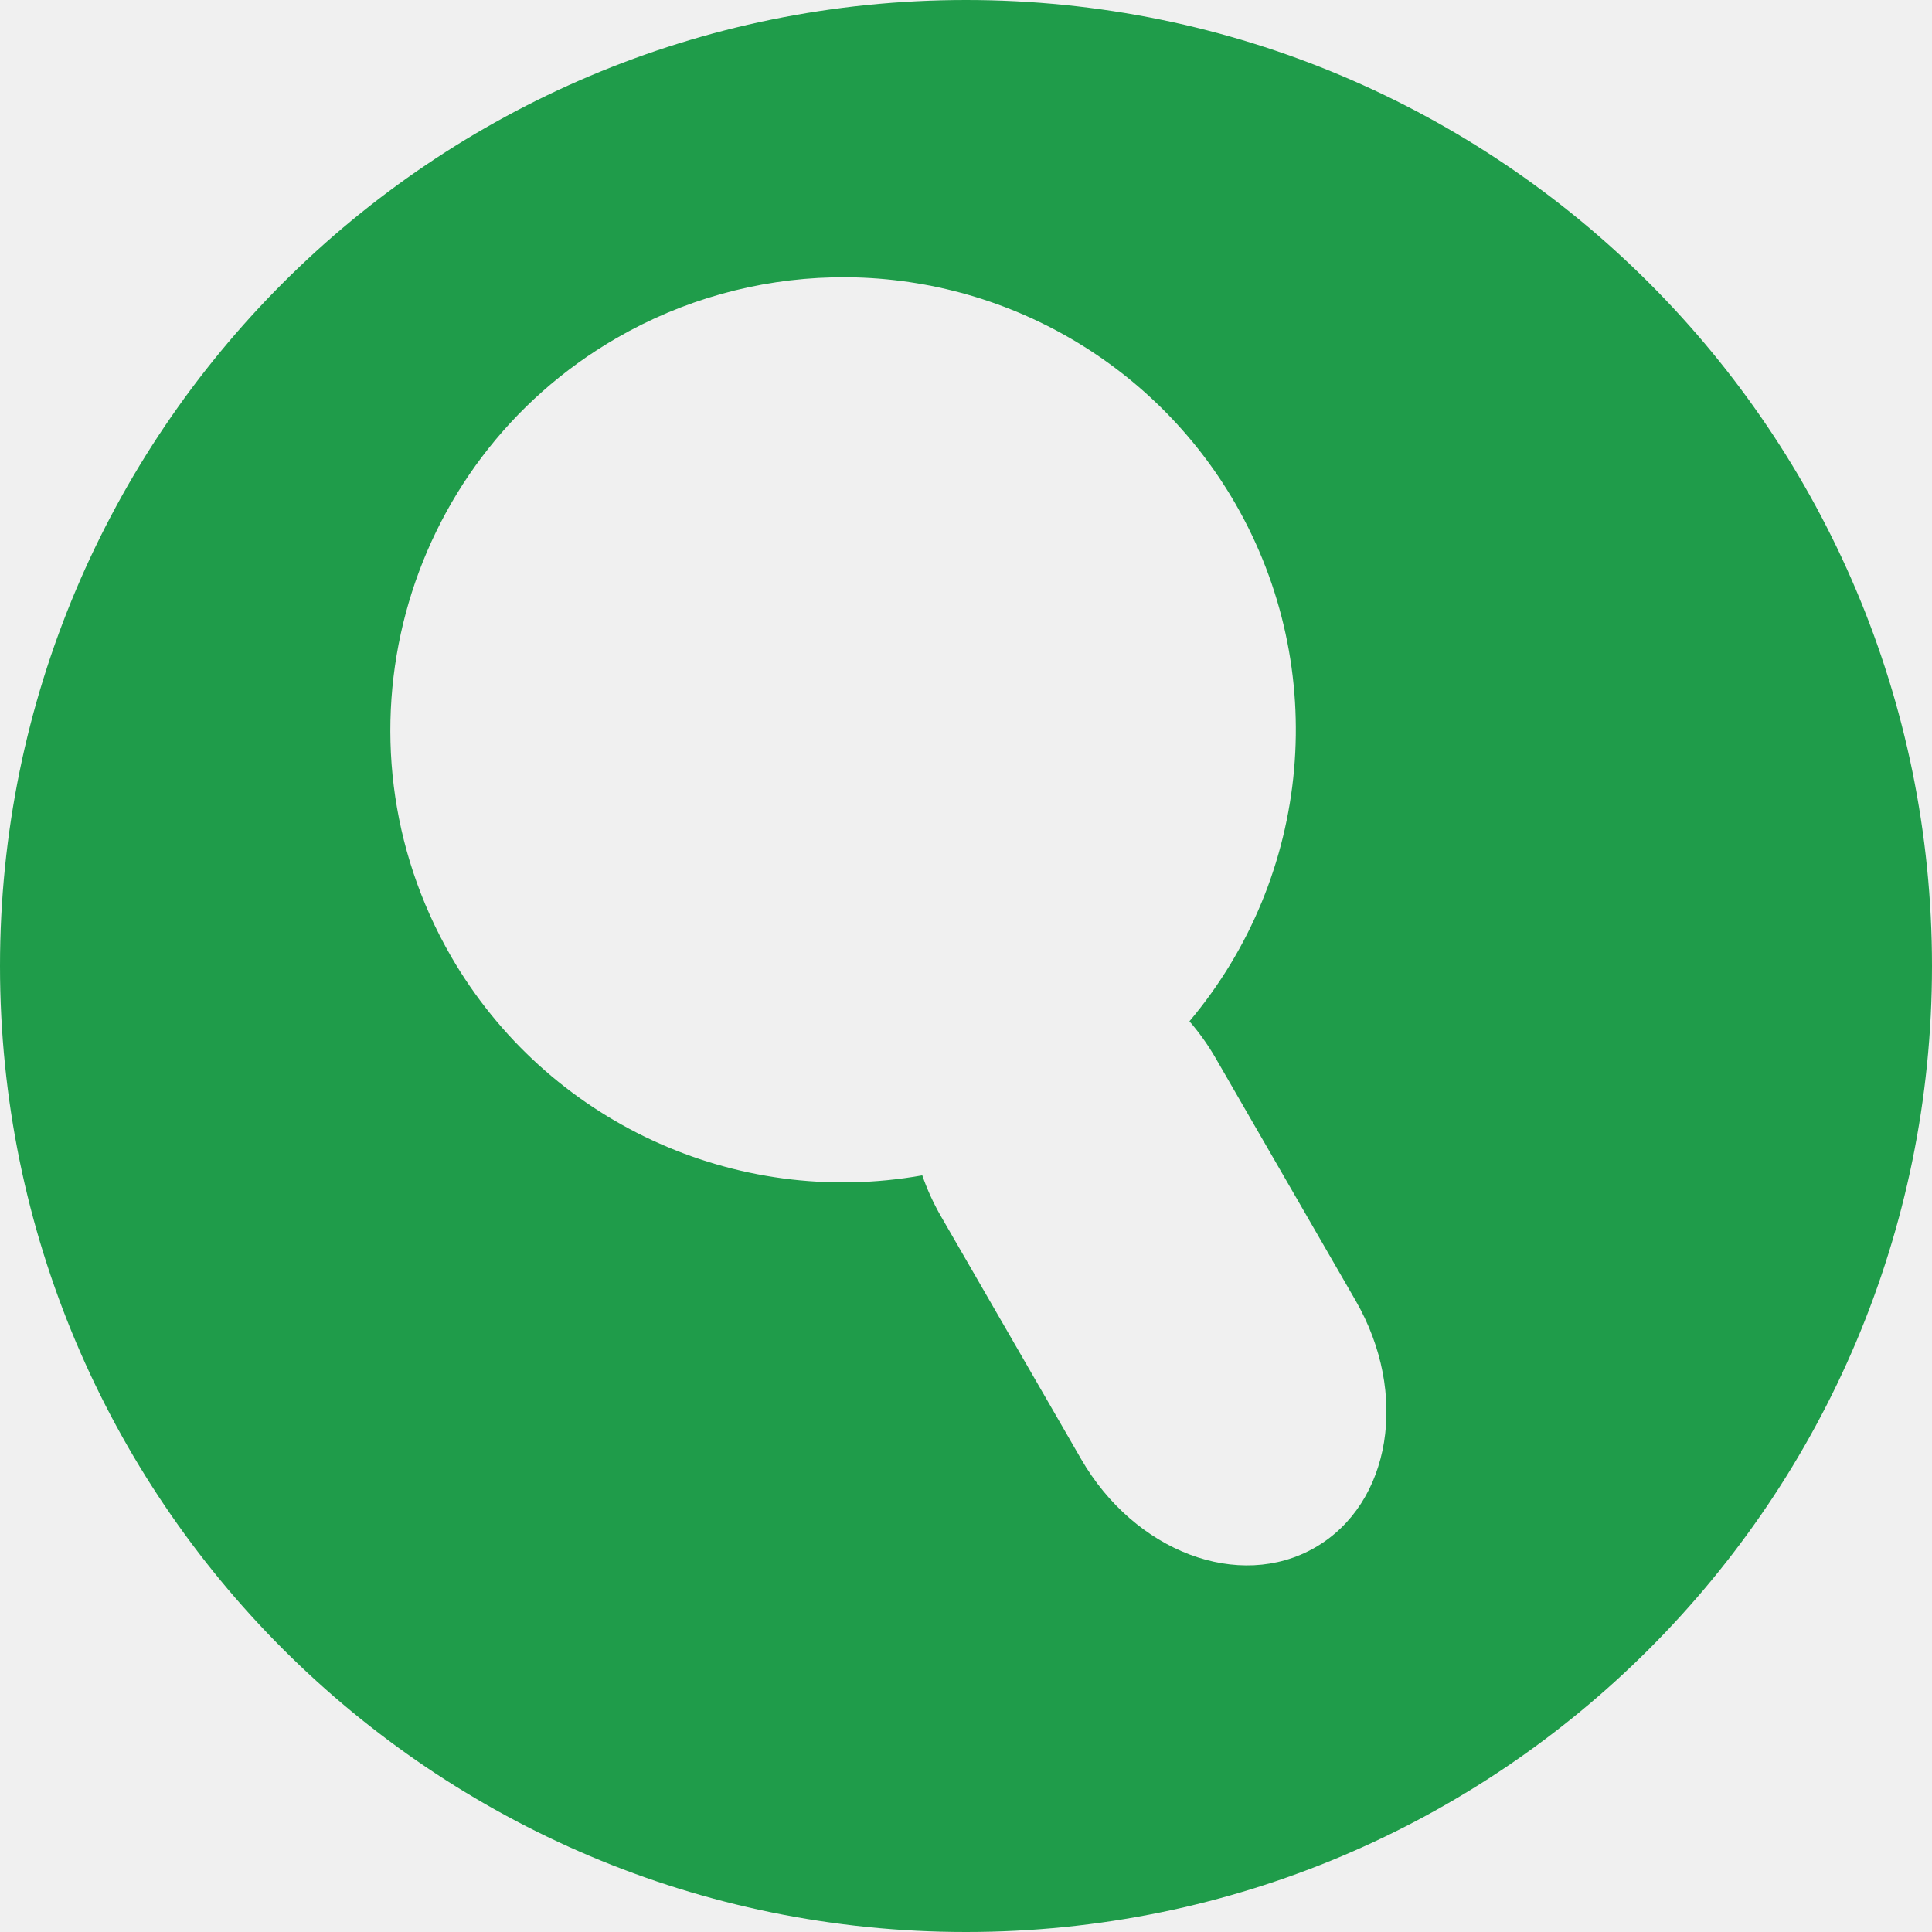
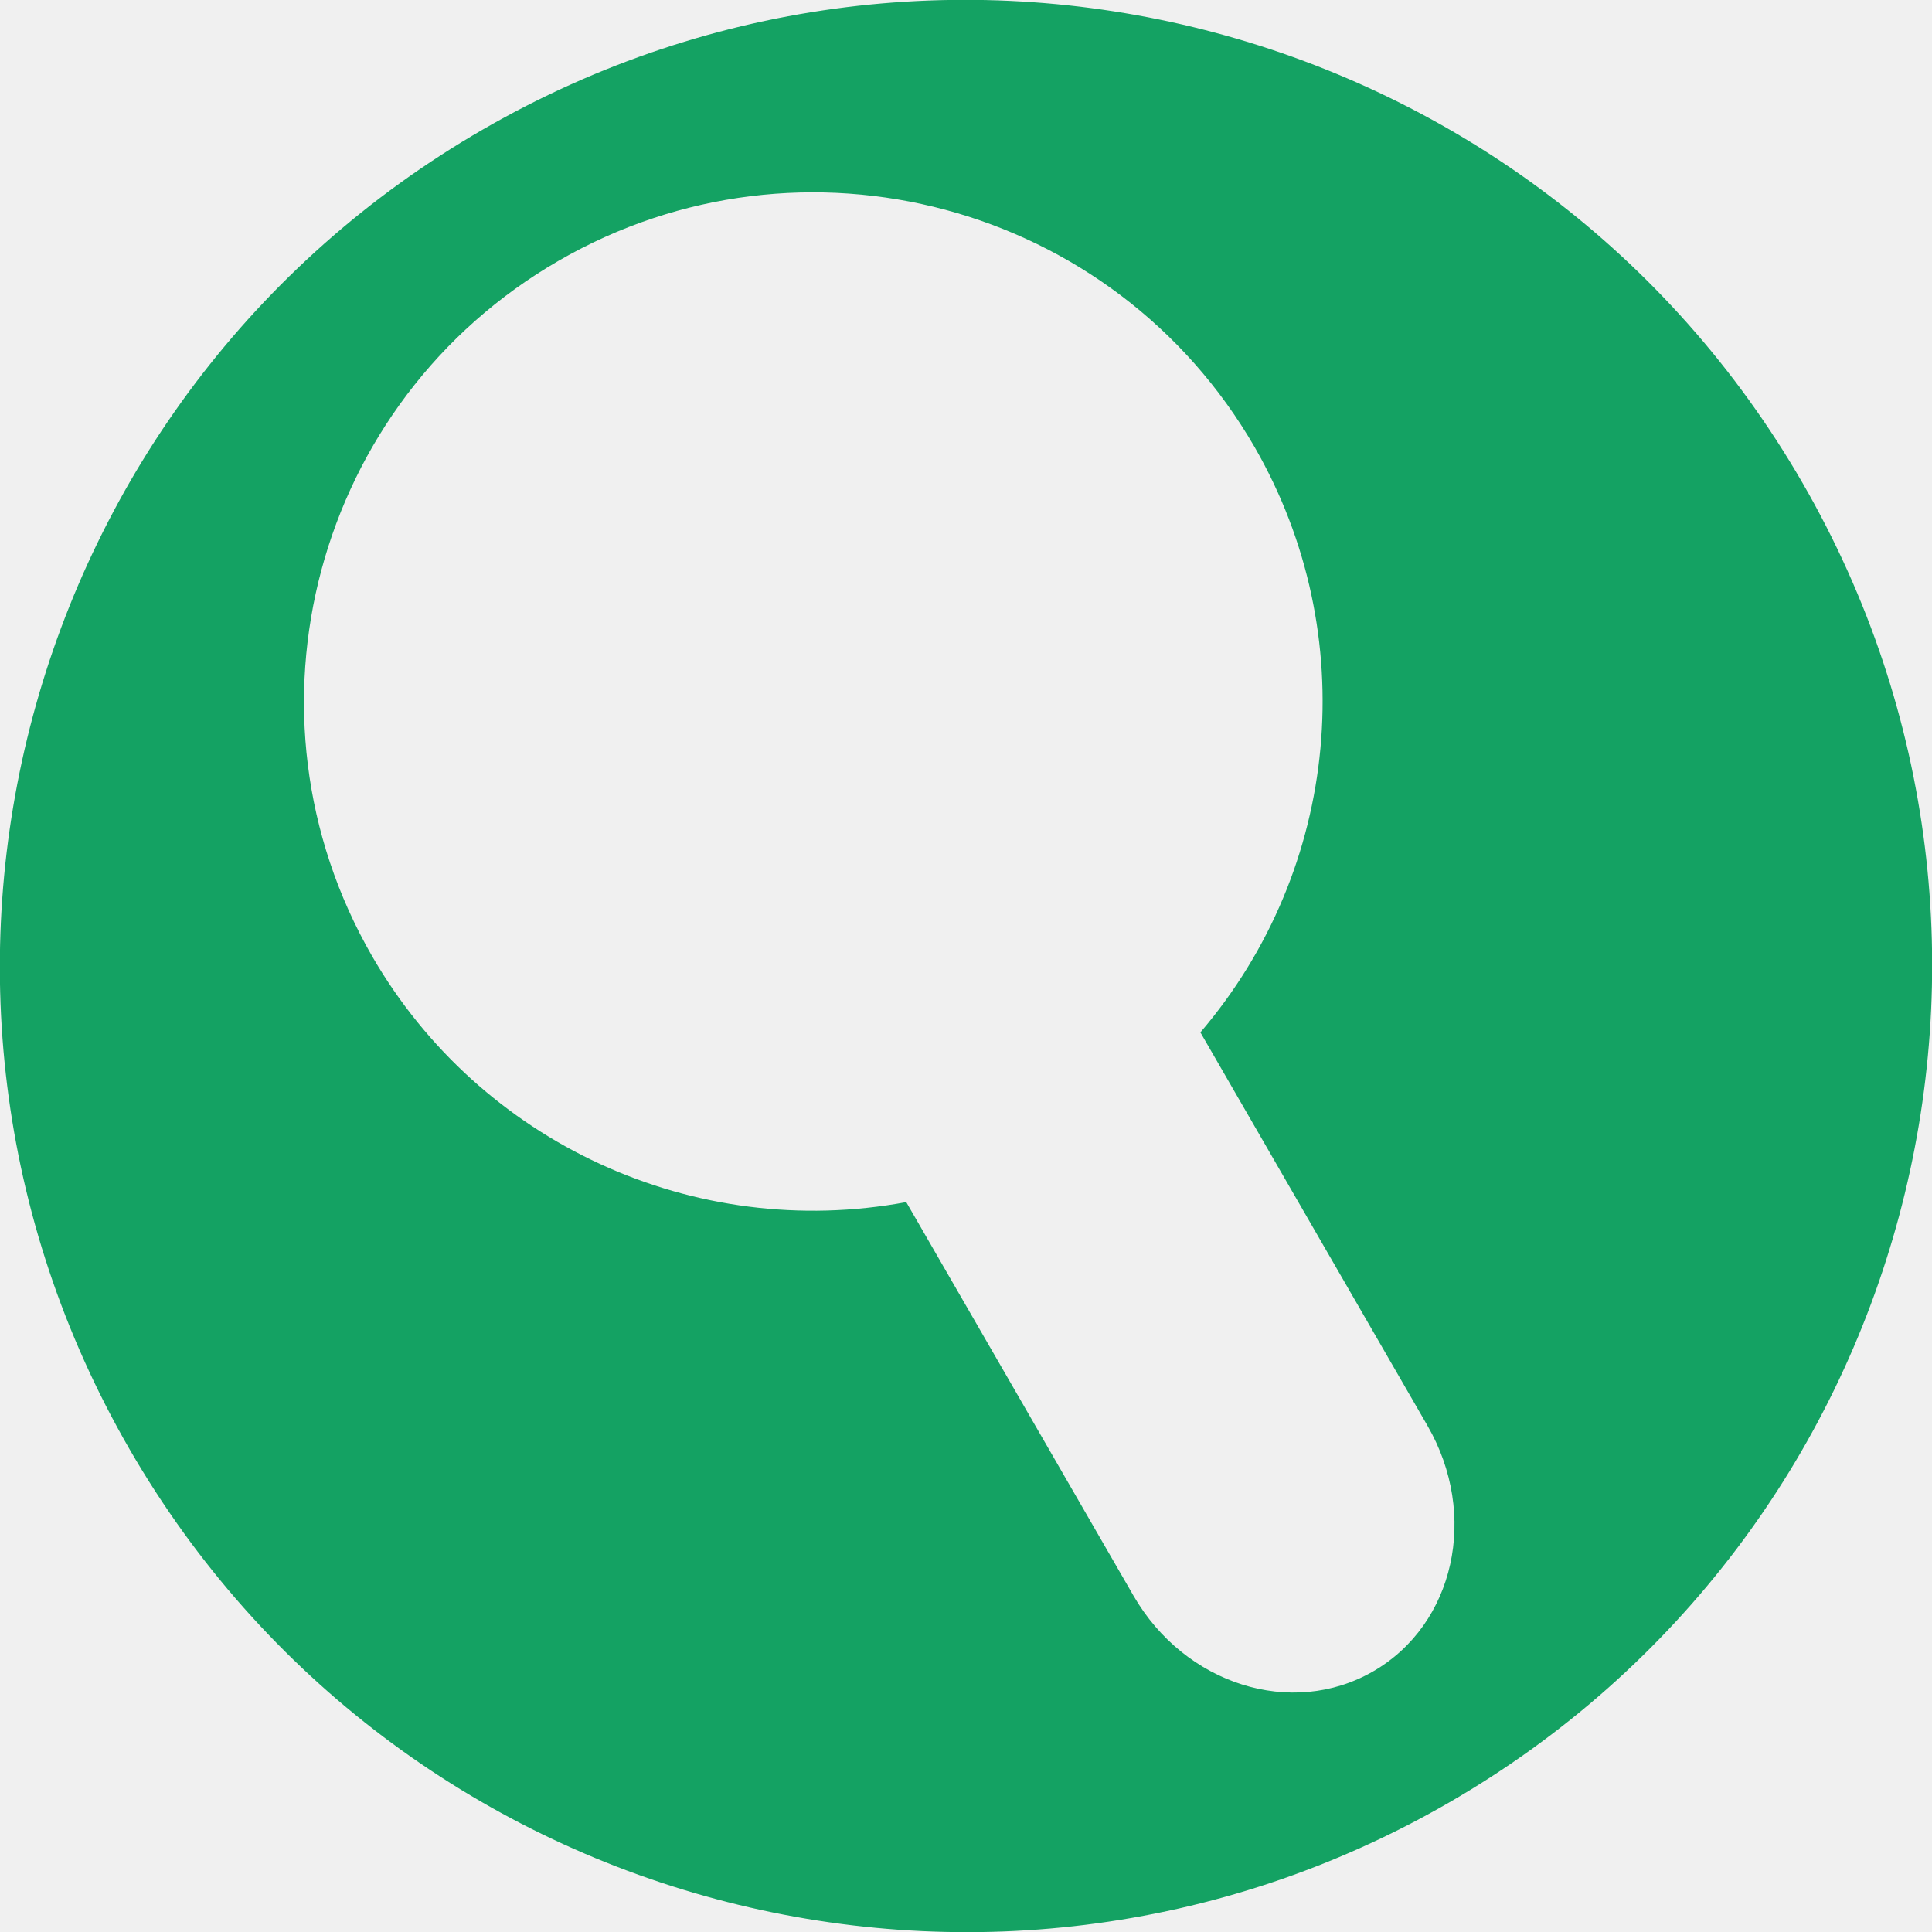
<svg xmlns="http://www.w3.org/2000/svg" width="256" height="256" viewBox="0 0 256 256" id="svg2" version="1.1">
  <defs id="defs4">
-     <clipPath id="clipPath4174" clipPathUnits="userSpaceOnUse">
-       <circle r="128" cy="924.362" cx="128" id="circle4176" style="fill:#cc2828;fill-opacity:1;stroke:none;stroke-width:0;stroke-linecap:round;stroke-linejoin:round;stroke-miterlimit:4;stroke-dasharray:none;stroke-opacity:1" />
+     <clipPath clipPathUnits="userSpaceOnUse" id="clipPath4174">
+       <circle style="fill:#cc2828;fill-opacity:1;stroke:none;stroke-width:0;stroke-linecap:round;stroke-linejoin:round;stroke-miterlimit:4;stroke-dasharray:none;stroke-opacity:1" id="circle4176" cx="128" cy="924.362" r="128" />
    </clipPath>
-     <clipPath id="clipPath4183" clipPathUnits="userSpaceOnUse">
-       <circle transform="matrix(0,-1,1,0,0,0)" r="128" cy="128" cx="-924.362" id="circle4185" style="fill:#cc2828;fill-opacity:1;stroke:none;stroke-width:0;stroke-linecap:round;stroke-linejoin:round;stroke-miterlimit:4;stroke-dasharray:none;stroke-opacity:1" />
+     <clipPath clipPathUnits="userSpaceOnUse" id="clipPath4183">
+       <circle style="fill:#cc2828;fill-opacity:1;stroke:none;stroke-width:0;stroke-linecap:round;stroke-linejoin:round;stroke-miterlimit:4;stroke-dasharray:none;stroke-opacity:1" id="circle4185" cx="-924.362" cy="128" r="128" transform="matrix(0,-1,1,0,0,0)" />
    </clipPath>
-     <clipPath id="clipPath4187" clipPathUnits="userSpaceOnUse">
-       <circle r="128" cy="924.362" cx="128" id="circle4189" style="fill:#cc2828;fill-opacity:1;stroke:none;stroke-width:0;stroke-linecap:round;stroke-linejoin:round;stroke-miterlimit:4;stroke-dasharray:none;stroke-opacity:1" />
+     <clipPath clipPathUnits="userSpaceOnUse" id="clipPath4187">
+       <circle style="fill:#cc2828;fill-opacity:1;stroke:none;stroke-width:0;stroke-linecap:round;stroke-linejoin:round;stroke-miterlimit:4;stroke-dasharray:none;stroke-opacity:1" id="circle4189" cx="128" cy="924.362" r="128" />
    </clipPath>
-     <clipPath id="clipPath4209" clipPathUnits="userSpaceOnUse">
-       <circle transform="matrix(0,-1,1,0,0,0)" r="128" cy="128" cx="-924.362" id="circle4211" style="fill:#cc2828;fill-opacity:1;stroke:none;stroke-width:0;stroke-linecap:round;stroke-linejoin:round;stroke-miterlimit:4;stroke-dasharray:none;stroke-opacity:1" />
+     <clipPath clipPathUnits="userSpaceOnUse" id="clipPath4209">
+       <circle style="fill:#cc2828;fill-opacity:1;stroke:none;stroke-width:0;stroke-linecap:round;stroke-linejoin:round;stroke-miterlimit:4;stroke-dasharray:none;stroke-opacity:1" id="circle4211" cx="-924.362" cy="128" r="128" transform="matrix(0,-1,1,0,0,0)" />
    </clipPath>
-     <clipPath id="clipPath4213" clipPathUnits="userSpaceOnUse">
-       <circle r="128" cy="924.362" cx="128" id="circle4215" style="fill:#cc2828;fill-opacity:1;stroke:none;stroke-width:0;stroke-linecap:round;stroke-linejoin:round;stroke-miterlimit:4;stroke-dasharray:none;stroke-opacity:1" />
+     <clipPath clipPathUnits="userSpaceOnUse" id="clipPath4213">
+       <circle style="fill:#cc2828;fill-opacity:1;stroke:none;stroke-width:0;stroke-linecap:round;stroke-linejoin:round;stroke-miterlimit:4;stroke-dasharray:none;stroke-opacity:1" id="circle4215" cx="128" cy="924.362" r="128" />
    </clipPath>
-     <clipPath clipPathUnits="userSpaceOnUse" id="clipPath4381">
-       <circle r="128" cy="640.498" cx="686.505" id="circle4383" style="fill:#d83838;fill-opacity:1;stroke:none;stroke-width:0;stroke-linecap:round;stroke-linejoin:round;stroke-miterlimit:4;stroke-dasharray:none;stroke-opacity:1" transform="matrix(0.7778034,0.6285076,-0.6285076,0.7778034,0,0)" />
+     <clipPath id="clipPath4381" clipPathUnits="userSpaceOnUse">
+       <circle transform="matrix(0.7778034,0.6285076,-0.6285076,0.7778034,0,0)" style="fill:#d83838;fill-opacity:1;stroke:none;stroke-width:0;stroke-linecap:round;stroke-linejoin:round;stroke-miterlimit:4;stroke-dasharray:none;stroke-opacity:1" id="circle4383" cx="686.505" cy="640.498" r="128" />
    </clipPath>
-     <clipPath clipPathUnits="userSpaceOnUse" id="clipPath4857">
-       <circle r="128" cy="924.362" cx="128" id="circle4859" style="fill:#68bdff;fill-opacity:1;stroke:none;stroke-width:0;stroke-linecap:round;stroke-linejoin:round;stroke-miterlimit:4;stroke-dasharray:none;stroke-opacity:1" />
+     <clipPath id="clipPath4857" clipPathUnits="userSpaceOnUse">
+       <circle style="fill:#68bdff;fill-opacity:1;stroke:none;stroke-width:0;stroke-linecap:round;stroke-linejoin:round;stroke-miterlimit:4;stroke-dasharray:none;stroke-opacity:1" id="circle4859" cx="128" cy="924.362" r="128" />
    </clipPath>
-     <clipPath clipPathUnits="userSpaceOnUse" id="clipPath5081">
-       <circle style="fill:#68bdff;fill-opacity:1;stroke:none;stroke-width:0;stroke-linecap:round;stroke-linejoin:round;stroke-miterlimit:4;stroke-dasharray:none;stroke-opacity:1" id="circle5083" cx="-127.95" cy="924.362" r="128" transform="scale(-1,1)" />
+     <clipPath id="clipPath5081" clipPathUnits="userSpaceOnUse">
+       <circle transform="scale(-1,1)" r="128" cy="924.362" cx="-127.95" id="circle5083" style="fill:#68bdff;fill-opacity:1;stroke:none;stroke-width:0;stroke-linecap:round;stroke-linejoin:round;stroke-miterlimit:4;stroke-dasharray:none;stroke-opacity:1" />
    </clipPath>
-     <clipPath clipPathUnits="userSpaceOnUse" id="clipPath5081-7">
-       <circle style="fill:#68bdff;fill-opacity:1;stroke:none;stroke-width:0;stroke-linecap:round;stroke-linejoin:round;stroke-miterlimit:4;stroke-dasharray:none;stroke-opacity:1" id="circle5083-5" cx="-127.95" cy="924.362" r="128" transform="scale(-1,1)" />
+     <clipPath id="clipPath5081-7" clipPathUnits="userSpaceOnUse">
+       <circle transform="scale(-1,1)" r="128" cy="924.362" cx="-127.95" id="circle5083-5" style="fill:#68bdff;fill-opacity:1;stroke:none;stroke-width:0;stroke-linecap:round;stroke-linejoin:round;stroke-miterlimit:4;stroke-dasharray:none;stroke-opacity:1" />
    </clipPath>
-     <clipPath id="clipPath4286" clipPathUnits="userSpaceOnUse">
-       <circle r="128" cy="927.362" cx="125" id="circle4288" style="fill:#ff7b68;fill-opacity:1;stroke:none;stroke-width:0;stroke-linecap:round;stroke-linejoin:round;stroke-miterlimit:4;stroke-dasharray:none;stroke-opacity:1" />
+     <clipPath clipPathUnits="userSpaceOnUse" id="clipPath4286">
+       <circle style="fill:#ff7b68;fill-opacity:1;stroke:none;stroke-width:0;stroke-linecap:round;stroke-linejoin:round;stroke-miterlimit:4;stroke-dasharray:none;stroke-opacity:1" id="circle4288" cx="125" cy="927.362" r="128" />
    </clipPath>
-     <clipPath clipPathUnits="userSpaceOnUse" id="clipPath4298">
-       <circle style="fill:#df241d;fill-opacity:1;stroke:none;stroke-width:71;stroke-linecap:butt;stroke-miterlimit:4;stroke-dasharray:none;stroke-opacity:1" id="circle4300" cx="128" cy="924.362" r="128" />
+     <clipPath clipPathUnits="userSpaceOnUse" id="clipPath4607">
+       <circle r="128" cy="924.362" cx="128" id="circle4609" style="fill:#1ce089;fill-opacity:1;stroke:none;stroke-width:6.376;stroke-linecap:round;stroke-linejoin:round;stroke-miterlimit:4;stroke-dasharray:none;stroke-opacity:1" />
    </clipPath>
-     <clipPath id="clipPath4292" clipPathUnits="userSpaceOnUse">
-       <circle transform="matrix(0,-1,1,0,0,0)" style="fill:#df241d;fill-opacity:1;stroke:none;stroke-width:71;stroke-linecap:butt;stroke-miterlimit:4;stroke-dasharray:none;stroke-opacity:1" id="circle4294" cx="-920.639" cy="128" r="128" />
-     </clipPath>
-     <clipPath clipPathUnits="userSpaceOnUse" id="clipPath4753">
-       <circle style="fill:#1f9c4a;fill-opacity:1;stroke:none;stroke-width:71;stroke-linecap:butt;stroke-miterlimit:4;stroke-dasharray:none;stroke-opacity:1" id="circle4755" cx="-486.263" cy="798.667" r="120.958" transform="matrix(0.7748521,-0.6321425,0.6321425,0.7748521,0,0)" />
-     </clipPath>
-     <clipPath clipPathUnits="userSpaceOnUse" id="clipPath4774">
-       <circle style="fill:#1f9c4a;fill-opacity:1;stroke:none;stroke-width:71;stroke-linecap:butt;stroke-miterlimit:4;stroke-dasharray:none;stroke-opacity:1" id="circle4776" cx="850.091" cy="385.718" r="120.958" transform="matrix(-0.8168822,0.5768045,0.5768045,0.8168822,0,0)" />
-     </clipPath>
-     <clipPath clipPathUnits="userSpaceOnUse" id="clipPath4780">
-       <circle style="fill:#1f9c4a;fill-opacity:1;stroke:none;stroke-width:71;stroke-linecap:butt;stroke-miterlimit:4;stroke-dasharray:none;stroke-opacity:1" id="circle4782" cx="850.091" cy="385.718" r="120.958" transform="matrix(-0.8168822,0.5768045,0.5768045,0.8168822,0,0)" />
+     <clipPath clipPathUnits="userSpaceOnUse" id="clipPath4192">
+       <circle r="128" cy="924.362" cx="136" id="circle4194" style="fill:#1ce089;fill-opacity:1;stroke:none;stroke-width:6.376;stroke-linecap:round;stroke-linejoin:round;stroke-miterlimit:4;stroke-dasharray:none;stroke-opacity:1" />
    </clipPath>
  </defs>
-   <g id="layer1" transform="translate(0,-796.3622)">
-     <ellipse ry="20" rx="17.5" cy="837.362" cx="27.5" id="path4172" style="fill:none;fill-opacity:1;stroke:none;stroke-width:71;stroke-linecap:butt;stroke-miterlimit:4;stroke-dasharray:none;stroke-opacity:1" />
-     <rect y="817.362" x="100" height="65" width="45" id="rect4193" style="opacity:1;fill:none;fill-opacity:1;stroke:none;stroke-width:20;stroke-linecap:round;stroke-linejoin:round;stroke-miterlimit:4;stroke-dasharray:none;stroke-opacity:1" />
+   <g transform="translate(0,-796.3622)" id="layer1">
+     <path style="fill:#14a263;fill-opacity:1;stroke:none;stroke-width:6.376;stroke-linecap:round;stroke-linejoin:round;stroke-miterlimit:4;stroke-dasharray:none;stroke-opacity:1" d="M 64,813.511 A 128,128 0 0 0 17.149,988.362 128,128 0 0 0 192,1035.213 128,128 0 0 0 238.851,860.362 128,128 0 0 0 64,813.511 Z m 10.041,17.392 a 67.5,67.5 0 0 1 92.207,24.707 67.5,67.5 0 0 1 -7.192,77.55 c 0.022,0.037 0.046,0.072 0.068,0.11 l 30.035,52.022 c 6.807,11.79 3.596,26.298 -7.199,32.53 -10.795,6.232 -24.965,1.76 -31.772,-10.03 l -30.035,-52.022 c -0.023,-0.04 -0.043,-0.082 -0.066,-0.122 A 67.5,67.5 0 0 1 49.334,923.109 67.5,67.5 0 0 1 74.041,830.902 Z" id="path4178" />
+     <path style="fill:#ffffff;fill-opacity:1;stroke:none;stroke-width:16.1;stroke-miterlimit:4;stroke-dasharray:none;stroke-opacity:1" id="path4172" ry="37.5" rx="32.5" cy="844.862" cx="-227.5" />
  </g>
-   <path style="fill:#1f9c4a;fill-opacity:1;stroke:none;stroke-width:7;stroke-miterlimit:4;stroke-dasharray:none;stroke-opacity:1" d="M 128 0 A 128 128 0 0 0 0 128 A 128 128 0 0 0 128 256 A 128 128 0 0 0 256 128 A 128 128 0 0 0 128 0 z M 110.318 36.754 A 60 60 0 0 1 163.695 66.738 A 60 60 0 0 1 157.607 135.326 C 158.876 136.792 160.042 138.409 161.064 140.18 L 179.623 172.326 C 186.73 184.636 184.341 199.23 174.266 205.047 C 164.19 210.864 150.357 205.636 143.25 193.326 L 124.691 161.18 C 123.666 159.403 122.843 157.58 122.207 155.742 A 60 60 0 0 1 59.771 126.738 A 60 60 0 0 1 81.734 44.775 A 60 60 0 0 1 110.318 36.754 z " id="path4176" />
</svg>
